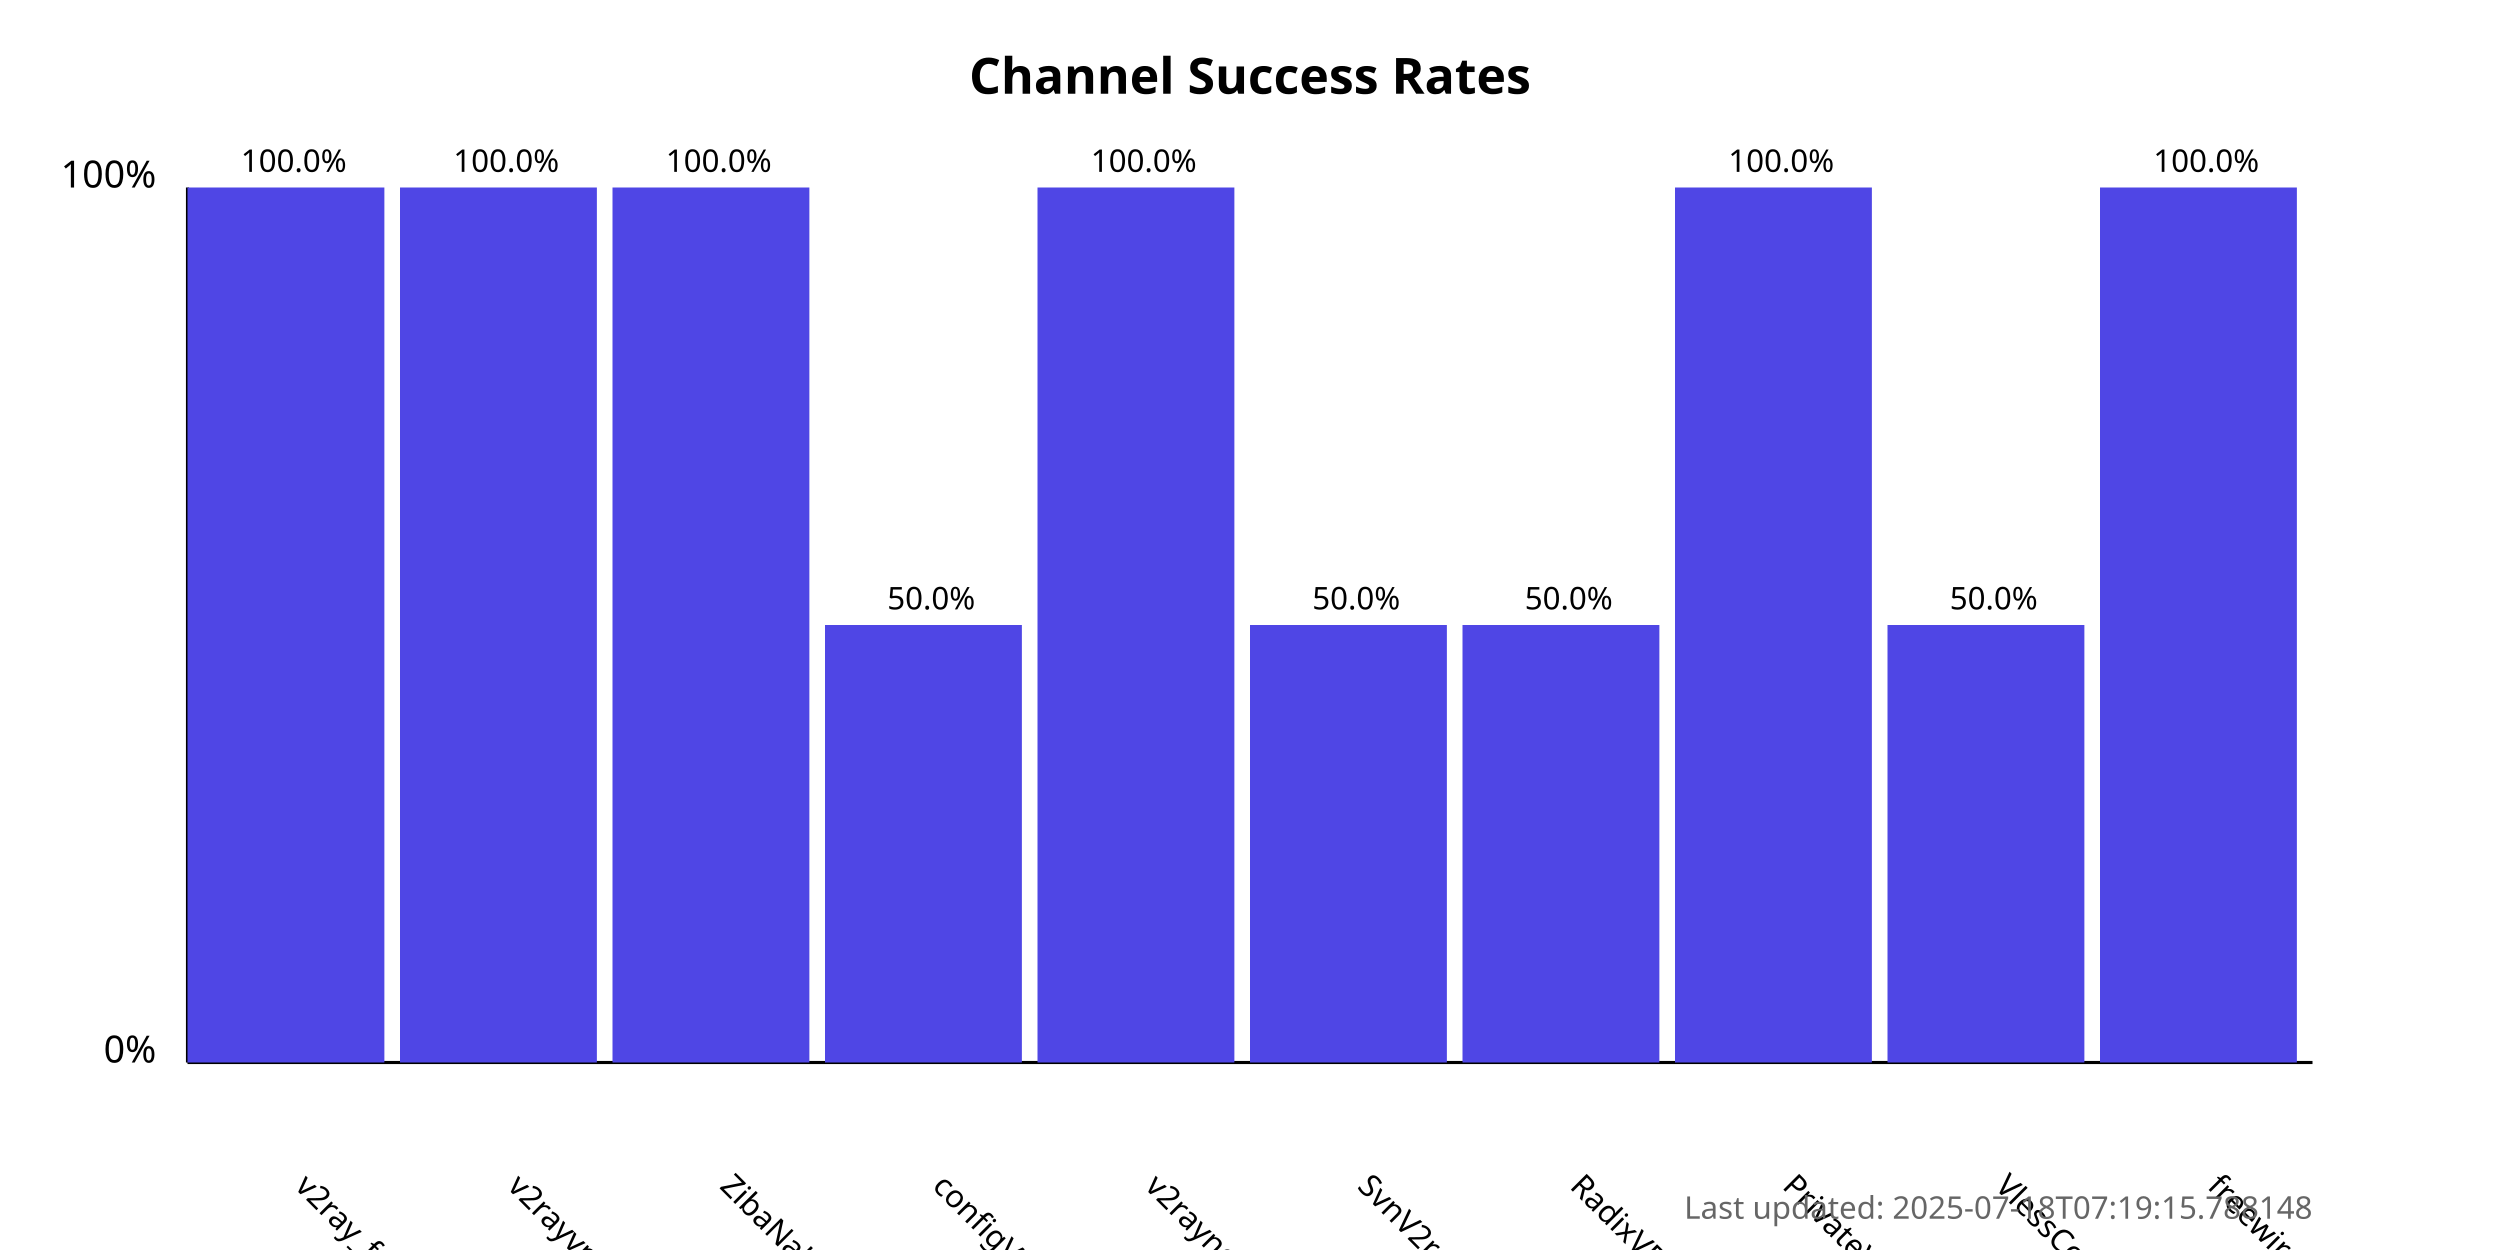
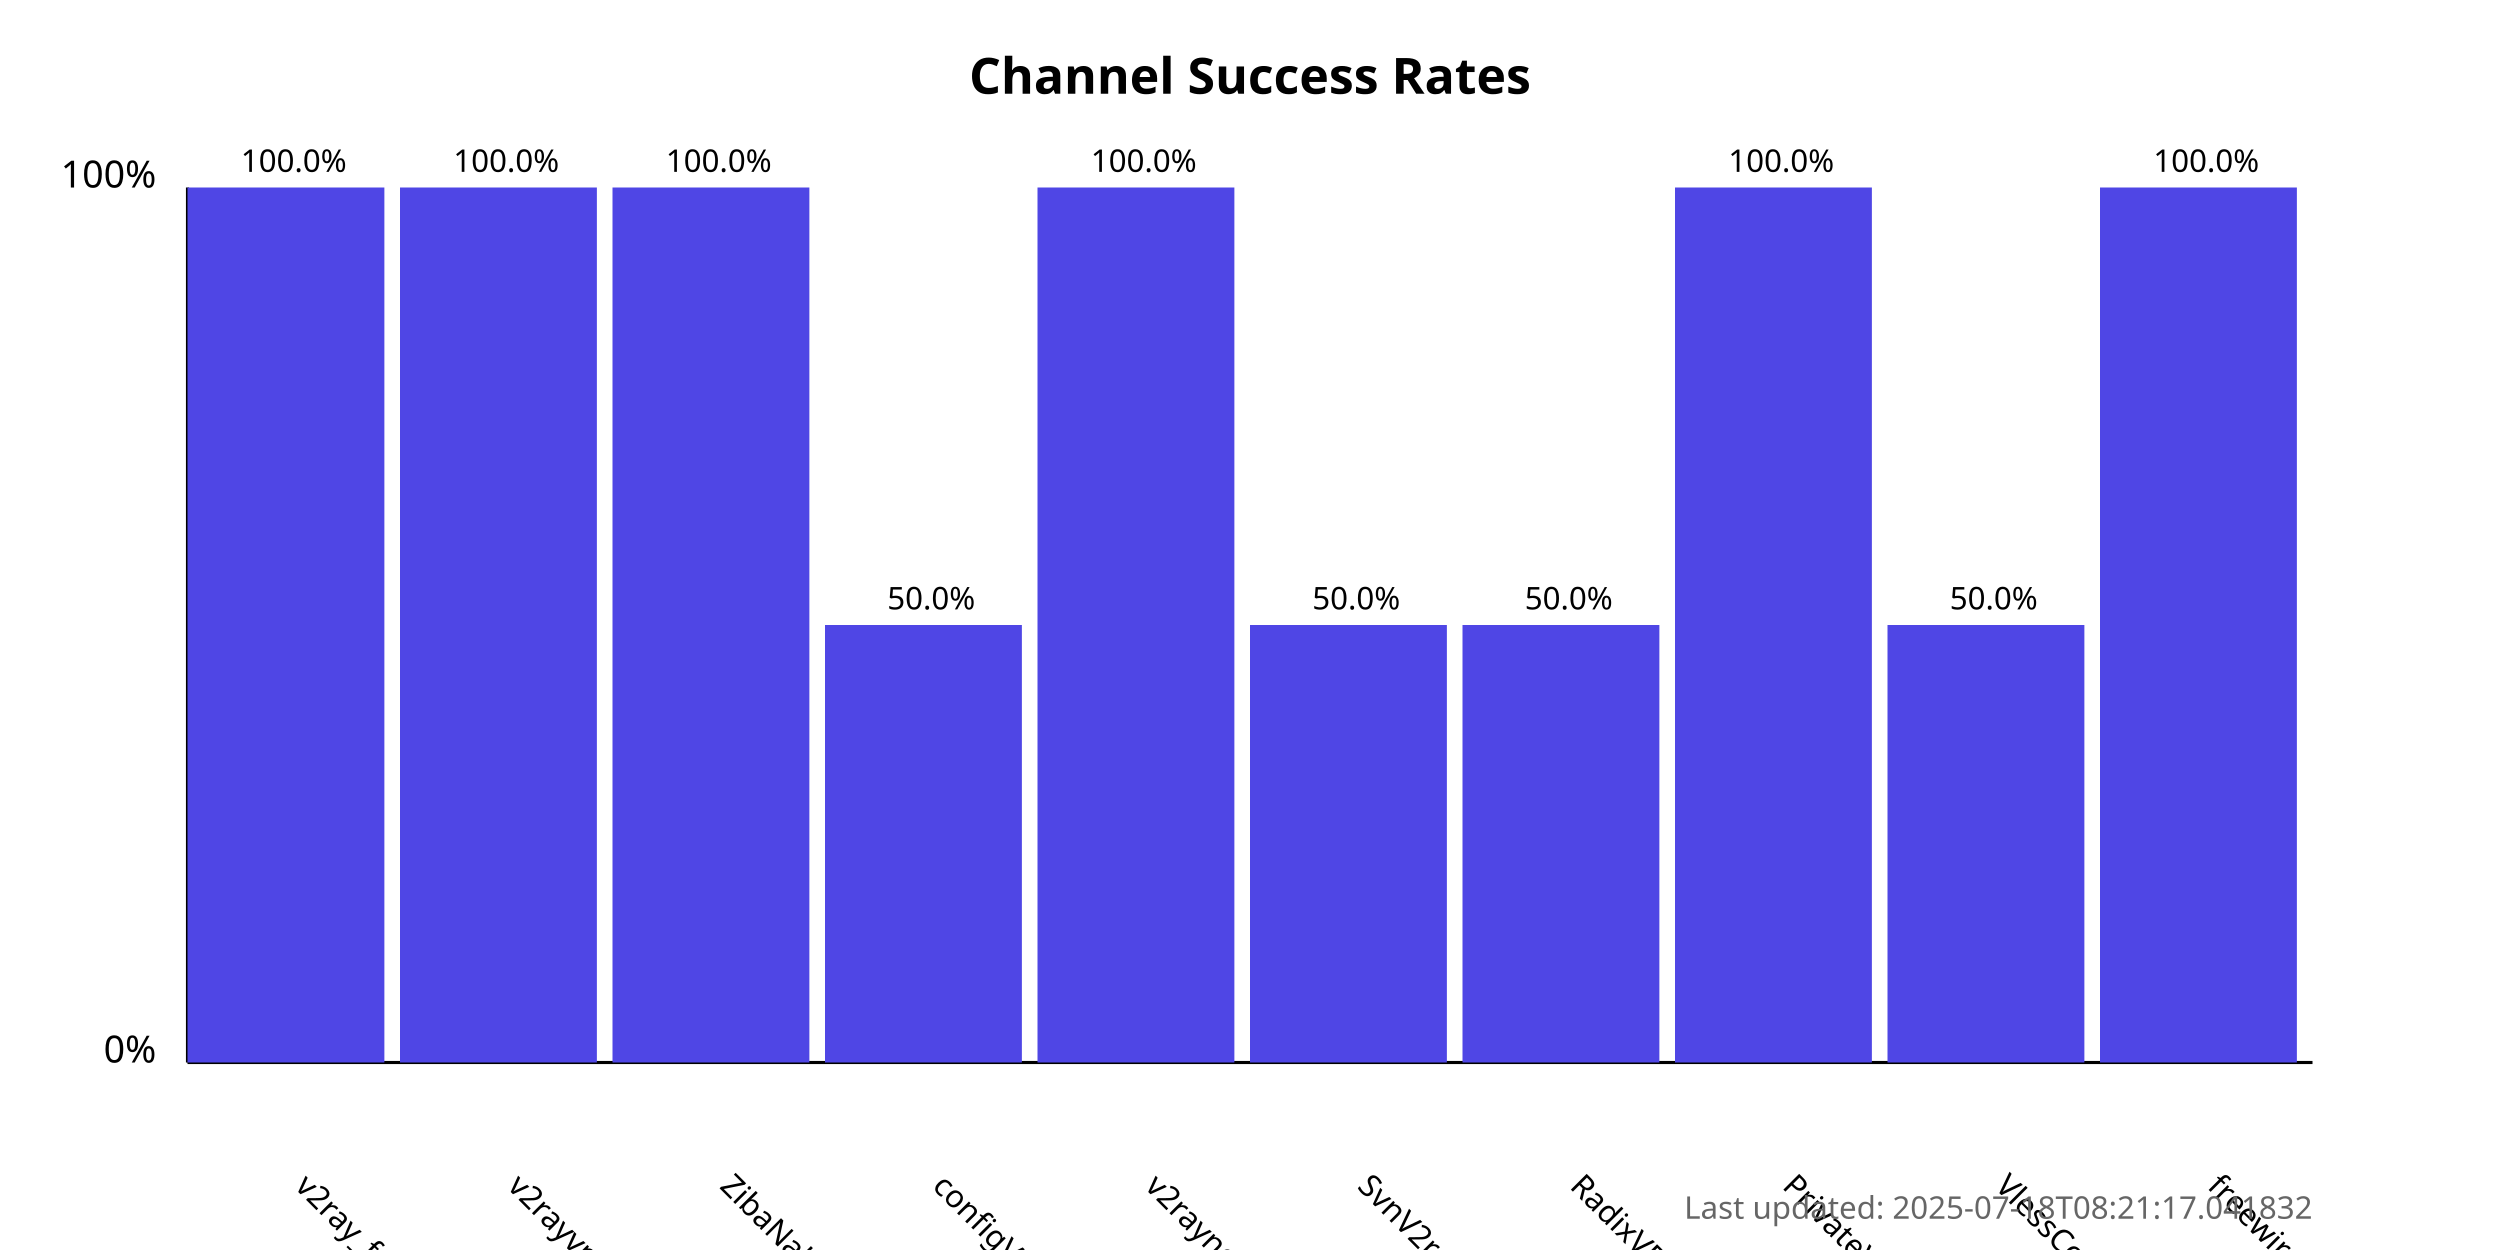
<svg xmlns="http://www.w3.org/2000/svg" width="800" height="400">
  <style>
            .chart-title { font: bold 16px sans-serif; }
            .axis-label { font: 12px sans-serif; }
            .tick-label { font: 10px sans-serif; }
            .bar { fill: #4f46e5; }
            .bar:hover { fill: #6366f1; }
            .timestamp { font: 10px sans-serif; fill: #666; }
        </style>
  <text x="400.0" y="30" text-anchor="middle" class="chart-title">
            Channel Success Rates
        </text>
  <line x1="60" y1="340" x2="60" y2="60" stroke="black" stroke-width="1" />
  <line x1="60" y1="340" x2="740" y2="340" stroke="black" stroke-width="1" />
  <text x="50" y="340" text-anchor="end" class="axis-label">0%</text>
  <text x="50" y="60" text-anchor="end" class="axis-label">100%</text>
  <g>
    <rect x="60" y="60.0" width="63.0" height="280.0" class="bar" />
    <text x="94.0" y="380" transform="rotate(45, 94.0, 380)" text-anchor="start" class="tick-label">
                v2ray_free_conf
            </text>
    <text x="94.0" y="55.0" text-anchor="middle" class="tick-label">
                100.0%
            </text>
  </g>
  <g>
    <rect x="128.0" y="60.0" width="63.0" height="280.0" class="bar" />
    <text x="162.0" y="380" transform="rotate(45, 162.0, 380)" text-anchor="start" class="tick-label">
                v2rayvpno
            </text>
    <text x="162.0" y="55.0" text-anchor="middle" class="tick-label">
                100.0%
            </text>
  </g>
  <g>
    <rect x="196.0" y="60.0" width="63.0" height="280.0" class="bar" />
    <text x="230.0" y="380" transform="rotate(45, 230.0, 380)" text-anchor="start" class="tick-label">
                ZibaNabz
            </text>
    <text x="230.0" y="55.0" text-anchor="middle" class="tick-label">
                100.0%
            </text>
  </g>
  <g>
    <rect x="264.0" y="200.0" width="63.0" height="140.0" class="bar" />
    <text x="298.0" y="380" transform="rotate(45, 298.0, 380)" text-anchor="start" class="tick-label">
                configV2rayForFree
            </text>
    <text x="298.0" y="195.0" text-anchor="middle" class="tick-label">
                50.0%
            </text>
  </g>
  <g>
    <rect x="332.0" y="60.0" width="63.0" height="280.0" class="bar" />
    <text x="366.0" y="380" transform="rotate(45, 366.0, 380)" text-anchor="start" class="tick-label">
                v2rayngvpn
            </text>
    <text x="366.0" y="55.0" text-anchor="middle" class="tick-label">
                100.0%
            </text>
  </g>
  <g>
    <rect x="400.0" y="200.0" width="63.0" height="140.0" class="bar" />
    <text x="434.0" y="380" transform="rotate(45, 434.0, 380)" text-anchor="start" class="tick-label">
                SvnV2ray
            </text>
    <text x="434.0" y="195.0" text-anchor="middle" class="tick-label">
                50.0%
            </text>
  </g>
  <g>
    <rect x="468.0" y="200.0" width="63.0" height="140.0" class="bar" />
    <text x="502.0" y="380" transform="rotate(45, 502.0, 380)" text-anchor="start" class="tick-label">
                RadixVPN
            </text>
    <text x="502.0" y="195.0" text-anchor="middle" class="tick-label">
                50.0%
            </text>
  </g>
  <g>
    <rect x="536.0" y="60.0" width="63.0" height="280.0" class="bar" />
    <text x="570.0" y="380" transform="rotate(45, 570.0, 380)" text-anchor="start" class="tick-label">
                PrivateVPNs
            </text>
    <text x="570.0" y="55.0" text-anchor="middle" class="tick-label">
                100.0%
            </text>
  </g>
  <g>
    <rect x="604.0" y="200.0" width="63.0" height="140.0" class="bar" />
    <text x="638.0" y="380" transform="rotate(45, 638.0, 380)" text-anchor="start" class="tick-label">
                VlessConfig
            </text>
    <text x="638.0" y="195.0" text-anchor="middle" class="tick-label">
                50.0%
            </text>
  </g>
  <g>
    <rect x="672.0" y="60.0" width="63.0" height="280.0" class="bar" />
    <text x="706.0" y="380" transform="rotate(45, 706.0, 380)" text-anchor="start" class="tick-label">
                freewireguard
            </text>
    <text x="706.0" y="55.0" text-anchor="middle" class="tick-label">
                100.0%
            </text>
  </g>
  <text x="740" y="390" text-anchor="end" class="timestamp">
-             Last updated: 2025-07-18T07:19:15.788148
+             Last updated: 2025-07-18T08:21:17.041832
        </text>
</svg>
